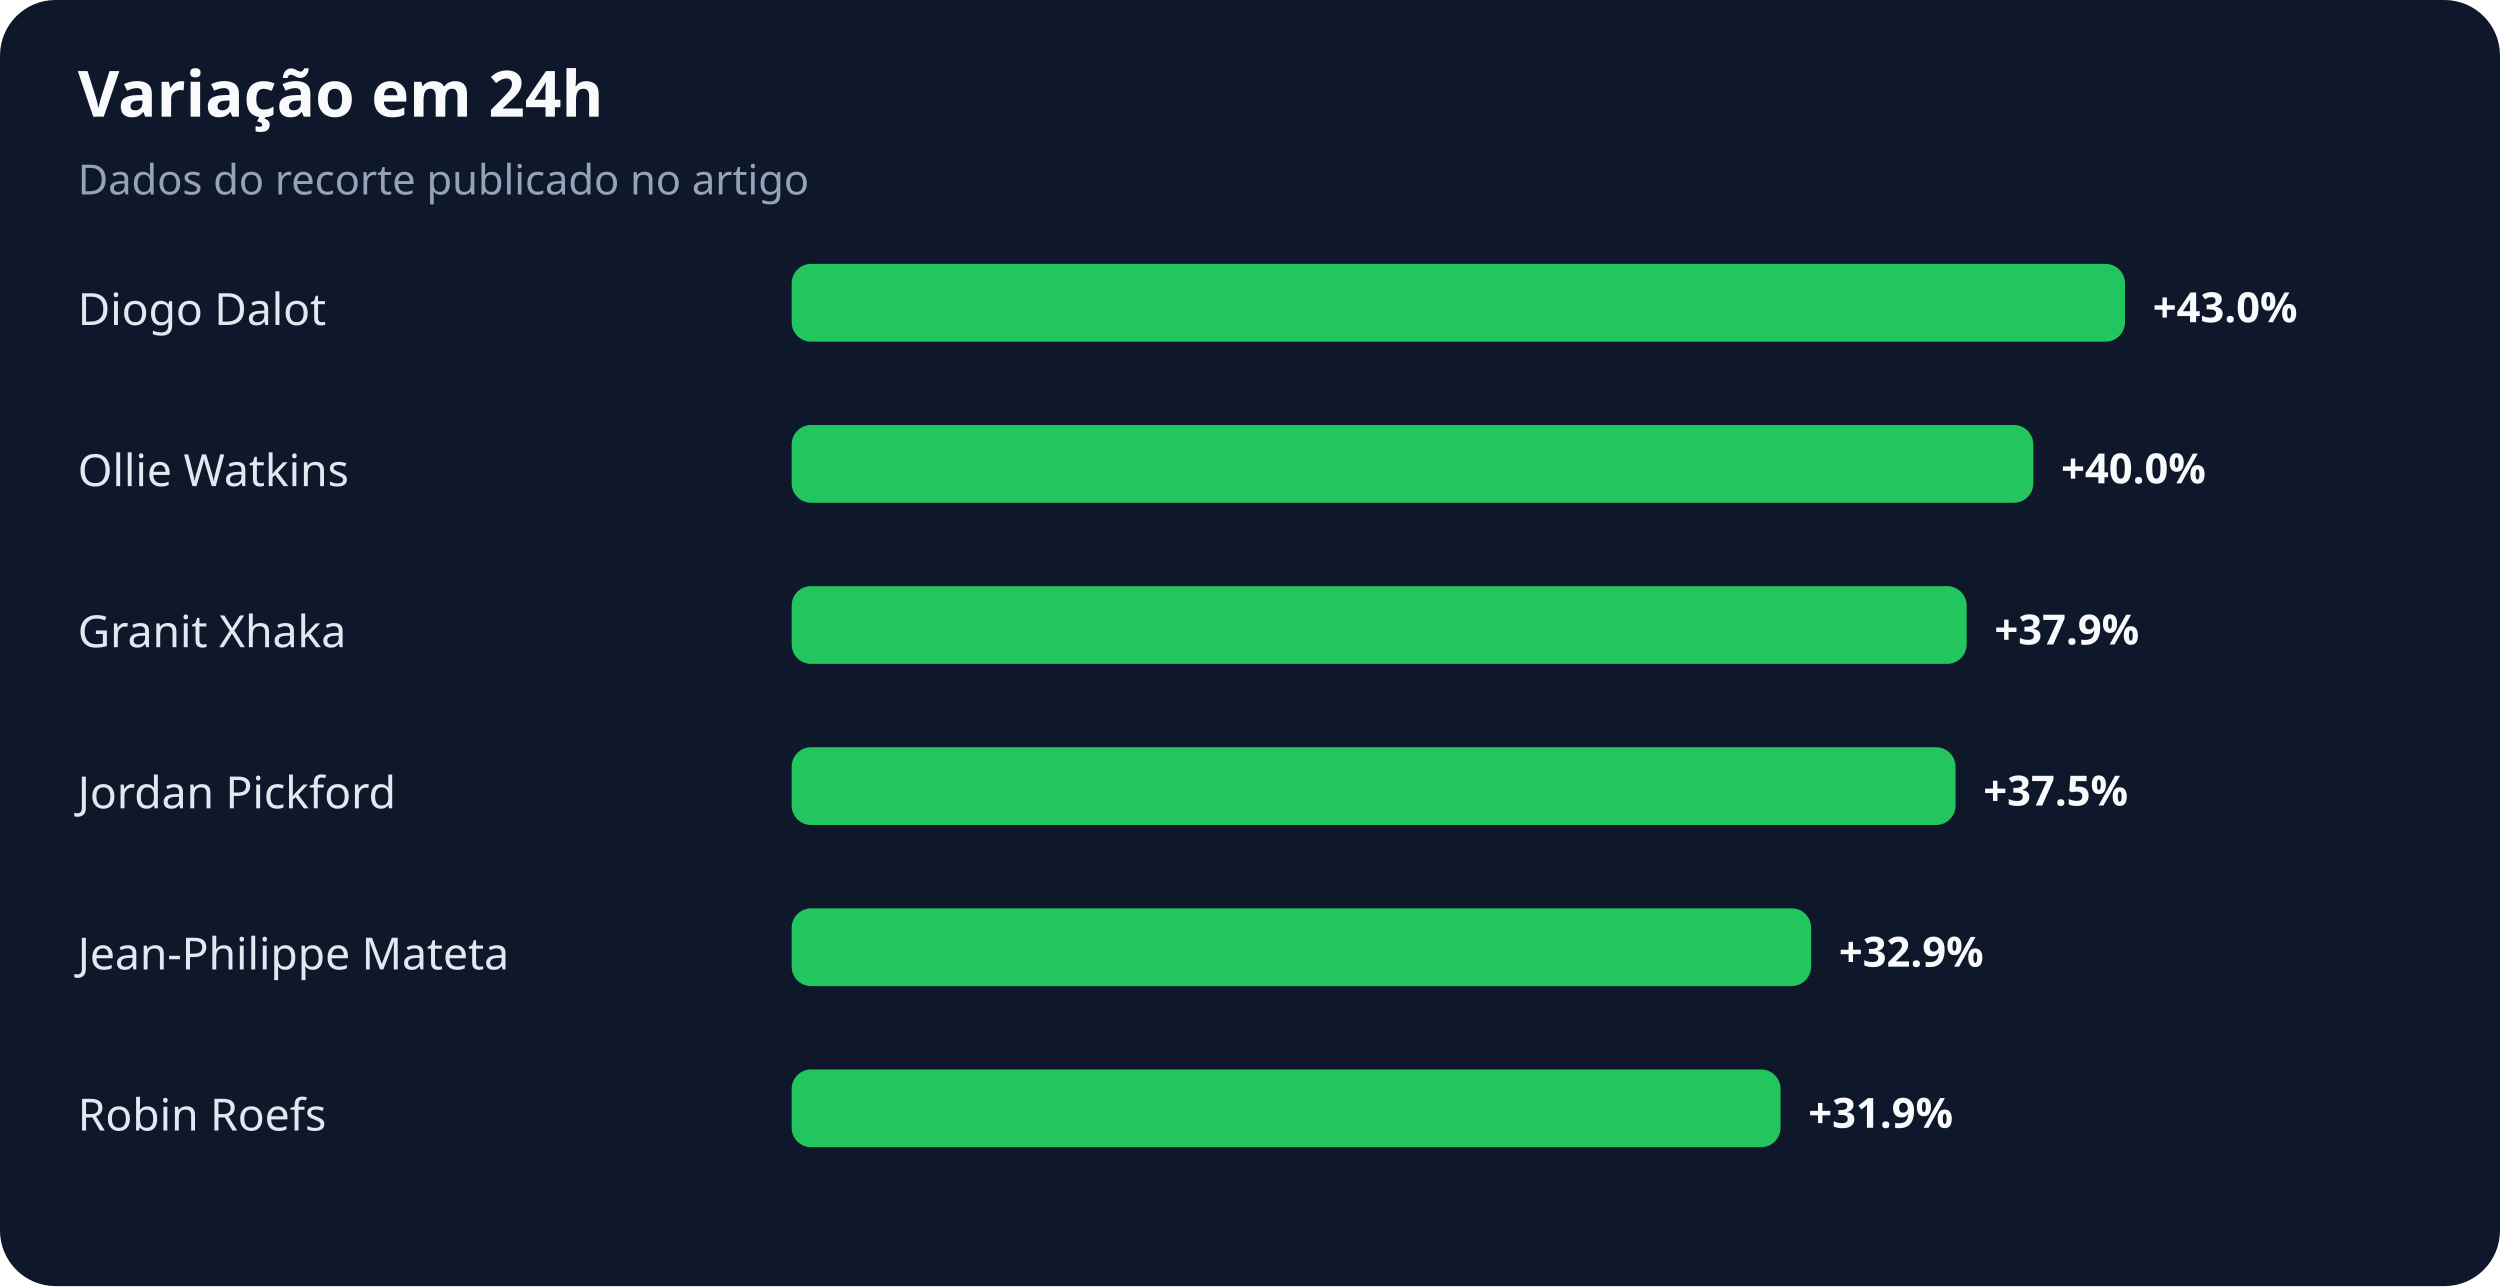
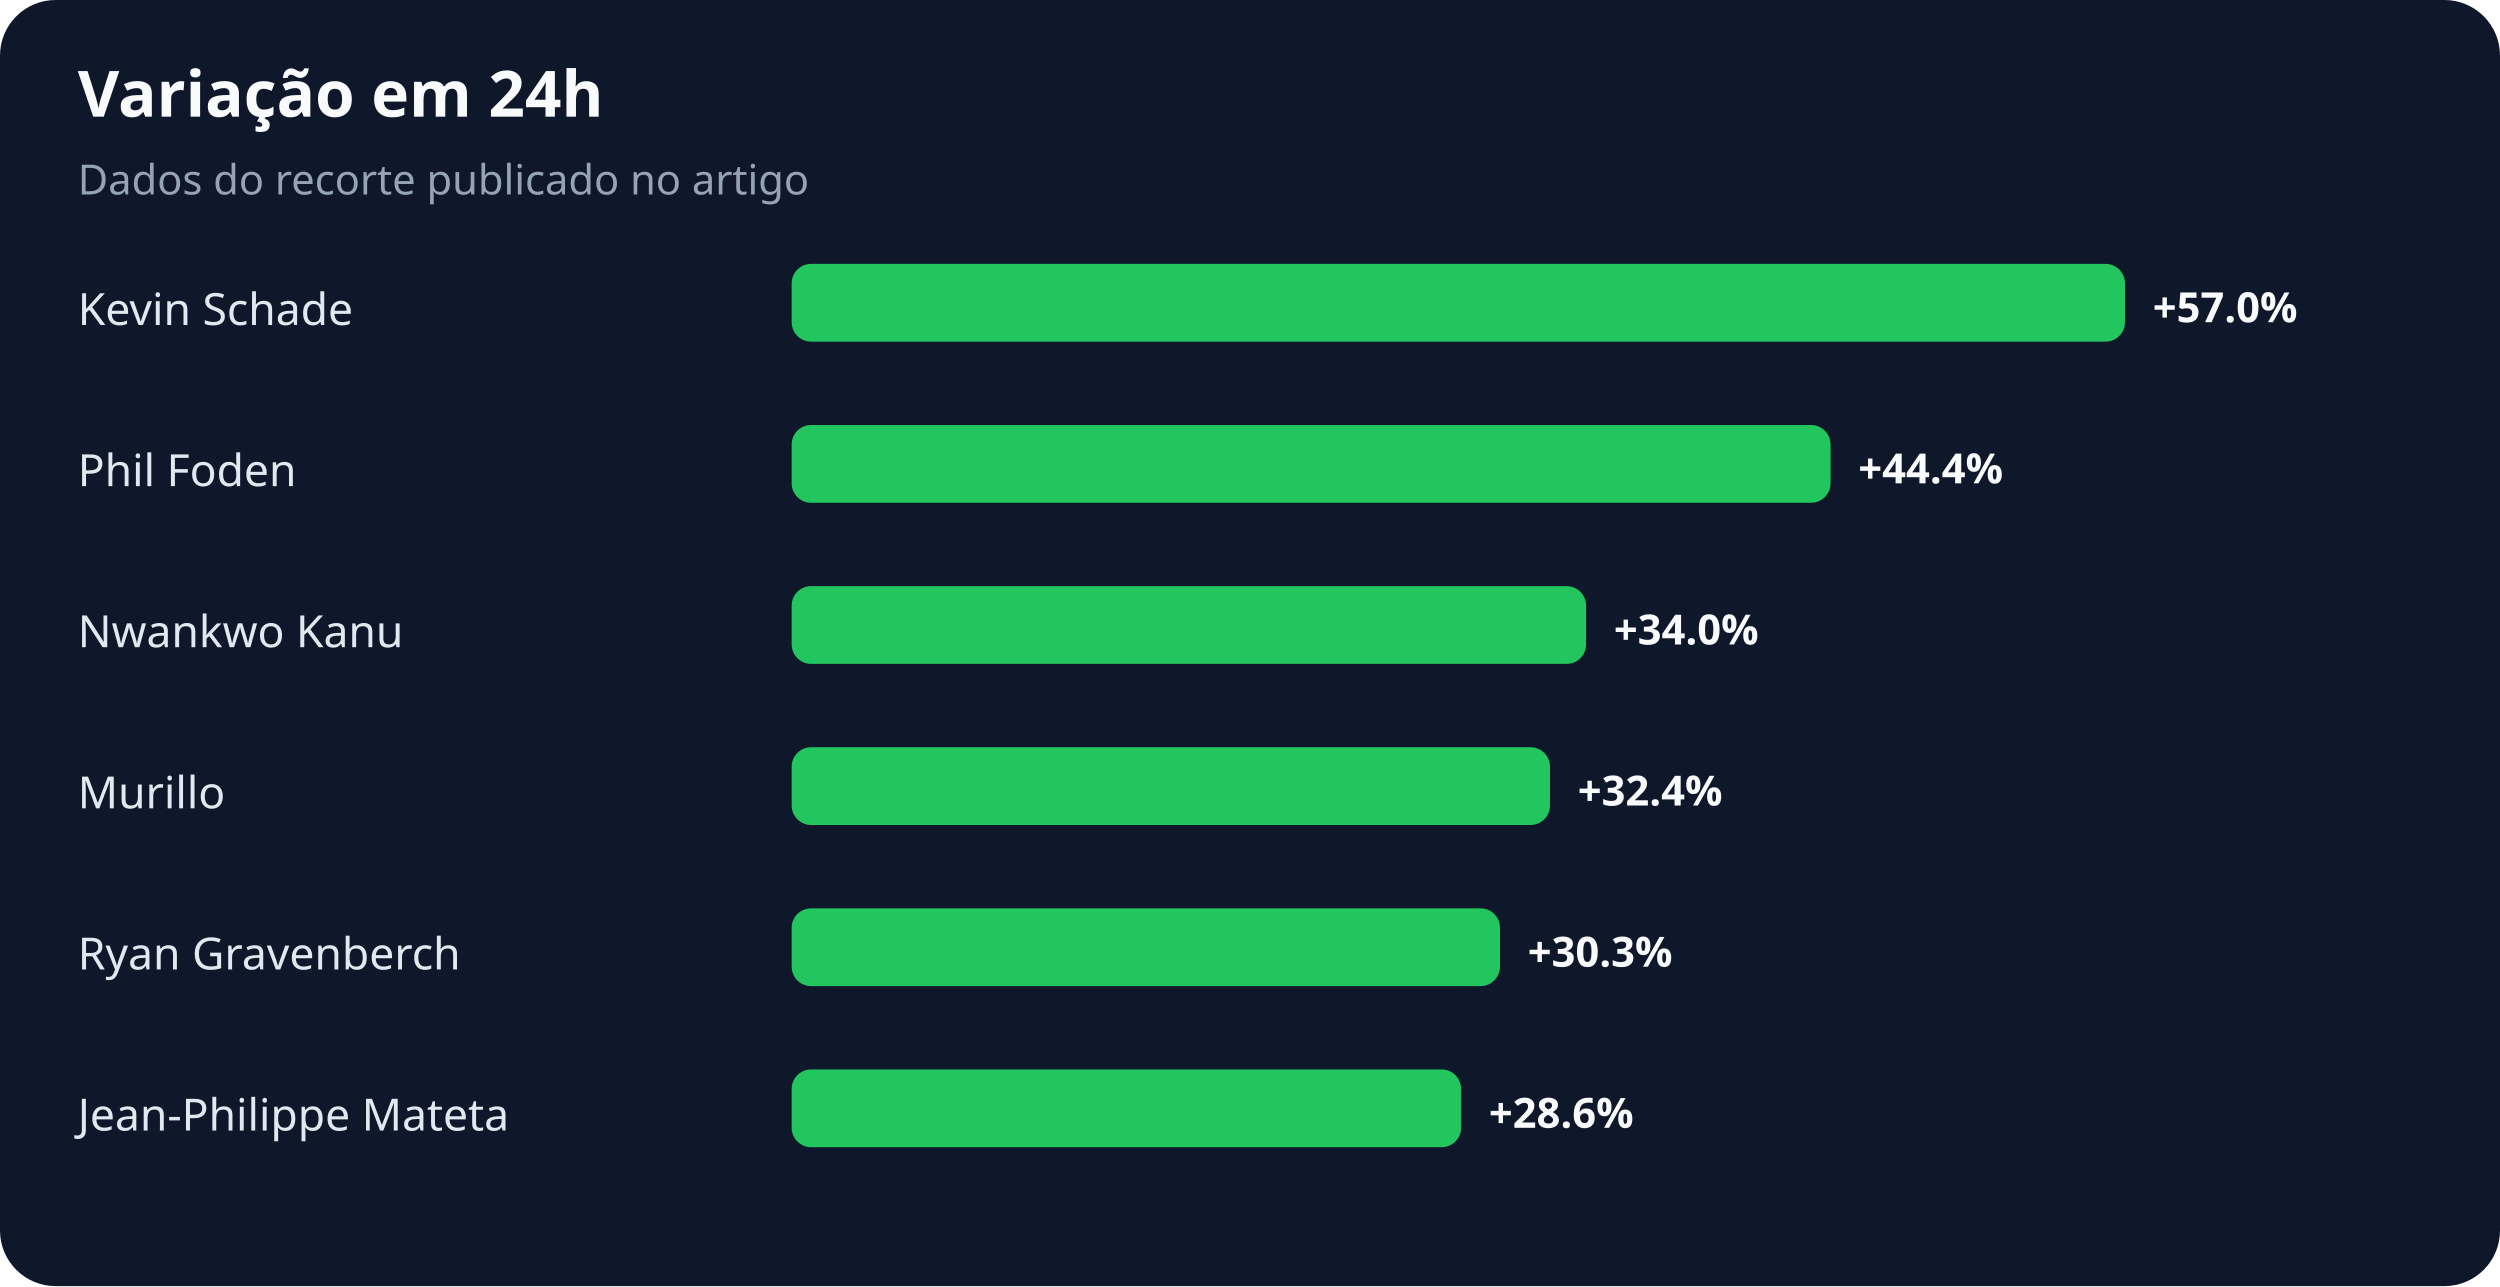
<svg xmlns="http://www.w3.org/2000/svg" width="900" height="463" viewBox="0 0 900 463" role="img" aria-labelledby="title desc">
  <rect width="100%" height="100%" rx="20" fill="#0f172a" />
  <text x="28" y="42" fill="#f8fafc" font-family="system-ui,sans-serif" font-size="23" font-weight="700">Variação em 24h</text>
  <text x="28" y="70" fill="#94a3b8" font-family="system-ui,sans-serif" font-size="15">Dados do recorte publicado no artigo</text>
-   <text x="28" y="117" fill="#e2e8f0" font-family="system-ui,sans-serif" font-size="16">Diogo Dalot</text>
+   <text x="28" y="117" fill="#e2e8f0" font-family="system-ui,sans-serif" font-size="16">Kevin Schade</text>
  <rect x="285" y="95" width="480" height="28" rx="7" fill="#22c55e" />
-   <text x="775" y="116" fill="#f8fafc" font-family="system-ui,sans-serif" font-size="15" font-weight="700">+43.0%</text>
-   <text x="28" y="175" fill="#e2e8f0" font-family="system-ui,sans-serif" font-size="16">Ollie Watkins</text>
-   <rect x="285" y="153" width="447" height="28" rx="7" fill="#22c55e" />
-   <text x="742" y="174" fill="#f8fafc" font-family="system-ui,sans-serif" font-size="15" font-weight="700">+40.0%</text>
-   <text x="28" y="233" fill="#e2e8f0" font-family="system-ui,sans-serif" font-size="16">Granit Xhaka</text>
-   <rect x="285" y="211" width="423" height="28" rx="7" fill="#22c55e" />
-   <text x="718" y="232" fill="#f8fafc" font-family="system-ui,sans-serif" font-size="15" font-weight="700">+37.9%</text>
-   <text x="28" y="291" fill="#e2e8f0" font-family="system-ui,sans-serif" font-size="16">Jordan Pickford</text>
-   <rect x="285" y="269" width="419" height="28" rx="7" fill="#22c55e" />
-   <text x="714" y="290" fill="#f8fafc" font-family="system-ui,sans-serif" font-size="15" font-weight="700">+37.5%</text>
-   <text x="28" y="349" fill="#e2e8f0" font-family="system-ui,sans-serif" font-size="16">Jean-Philippe Mateta</text>
-   <rect x="285" y="327" width="367" height="28" rx="7" fill="#22c55e" />
-   <text x="662" y="348" fill="#f8fafc" font-family="system-ui,sans-serif" font-size="15" font-weight="700">+32.9%</text>
-   <text x="28" y="407" fill="#e2e8f0" font-family="system-ui,sans-serif" font-size="16">Robin Roefs</text>
-   <rect x="285" y="385" width="356" height="28" rx="7" fill="#22c55e" />
-   <text x="651" y="406" fill="#f8fafc" font-family="system-ui,sans-serif" font-size="15" font-weight="700">+31.9%</text>
+   <text x="775" y="116" fill="#f8fafc" font-family="system-ui,sans-serif" font-size="15" font-weight="700">+57.0%</text>
+   <text x="28" y="175" fill="#e2e8f0" font-family="system-ui,sans-serif" font-size="16">Phil Foden</text>
+   <rect x="285" y="153" width="374" height="28" rx="7" fill="#22c55e" />
+   <text x="669" y="174" fill="#f8fafc" font-family="system-ui,sans-serif" font-size="15" font-weight="700">+44.4%</text>
+   <text x="28" y="233" fill="#e2e8f0" font-family="system-ui,sans-serif" font-size="16">Nwankwo Kanu</text>
+   <rect x="285" y="211" width="286" height="28" rx="7" fill="#22c55e" />
+   <text x="581" y="232" fill="#f8fafc" font-family="system-ui,sans-serif" font-size="15" font-weight="700">+34.0%</text>
+   <text x="28" y="291" fill="#e2e8f0" font-family="system-ui,sans-serif" font-size="16">Murillo</text>
+   <rect x="285" y="269" width="273" height="28" rx="7" fill="#22c55e" />
+   <text x="568" y="290" fill="#f8fafc" font-family="system-ui,sans-serif" font-size="15" font-weight="700">+32.4%</text>
+   <text x="28" y="349" fill="#e2e8f0" font-family="system-ui,sans-serif" font-size="16">Ryan Gravenberch</text>
+   <rect x="285" y="327" width="255" height="28" rx="7" fill="#22c55e" />
+   <text x="550" y="348" fill="#f8fafc" font-family="system-ui,sans-serif" font-size="15" font-weight="700">+30.3%</text>
+   <text x="28" y="407" fill="#e2e8f0" font-family="system-ui,sans-serif" font-size="16">Jean-Philippe Mateta</text>
+   <rect x="285" y="385" width="241" height="28" rx="7" fill="#22c55e" />
+   <text x="536" y="406" fill="#f8fafc" font-family="system-ui,sans-serif" font-size="15" font-weight="700">+28.6%</text>
</svg>
